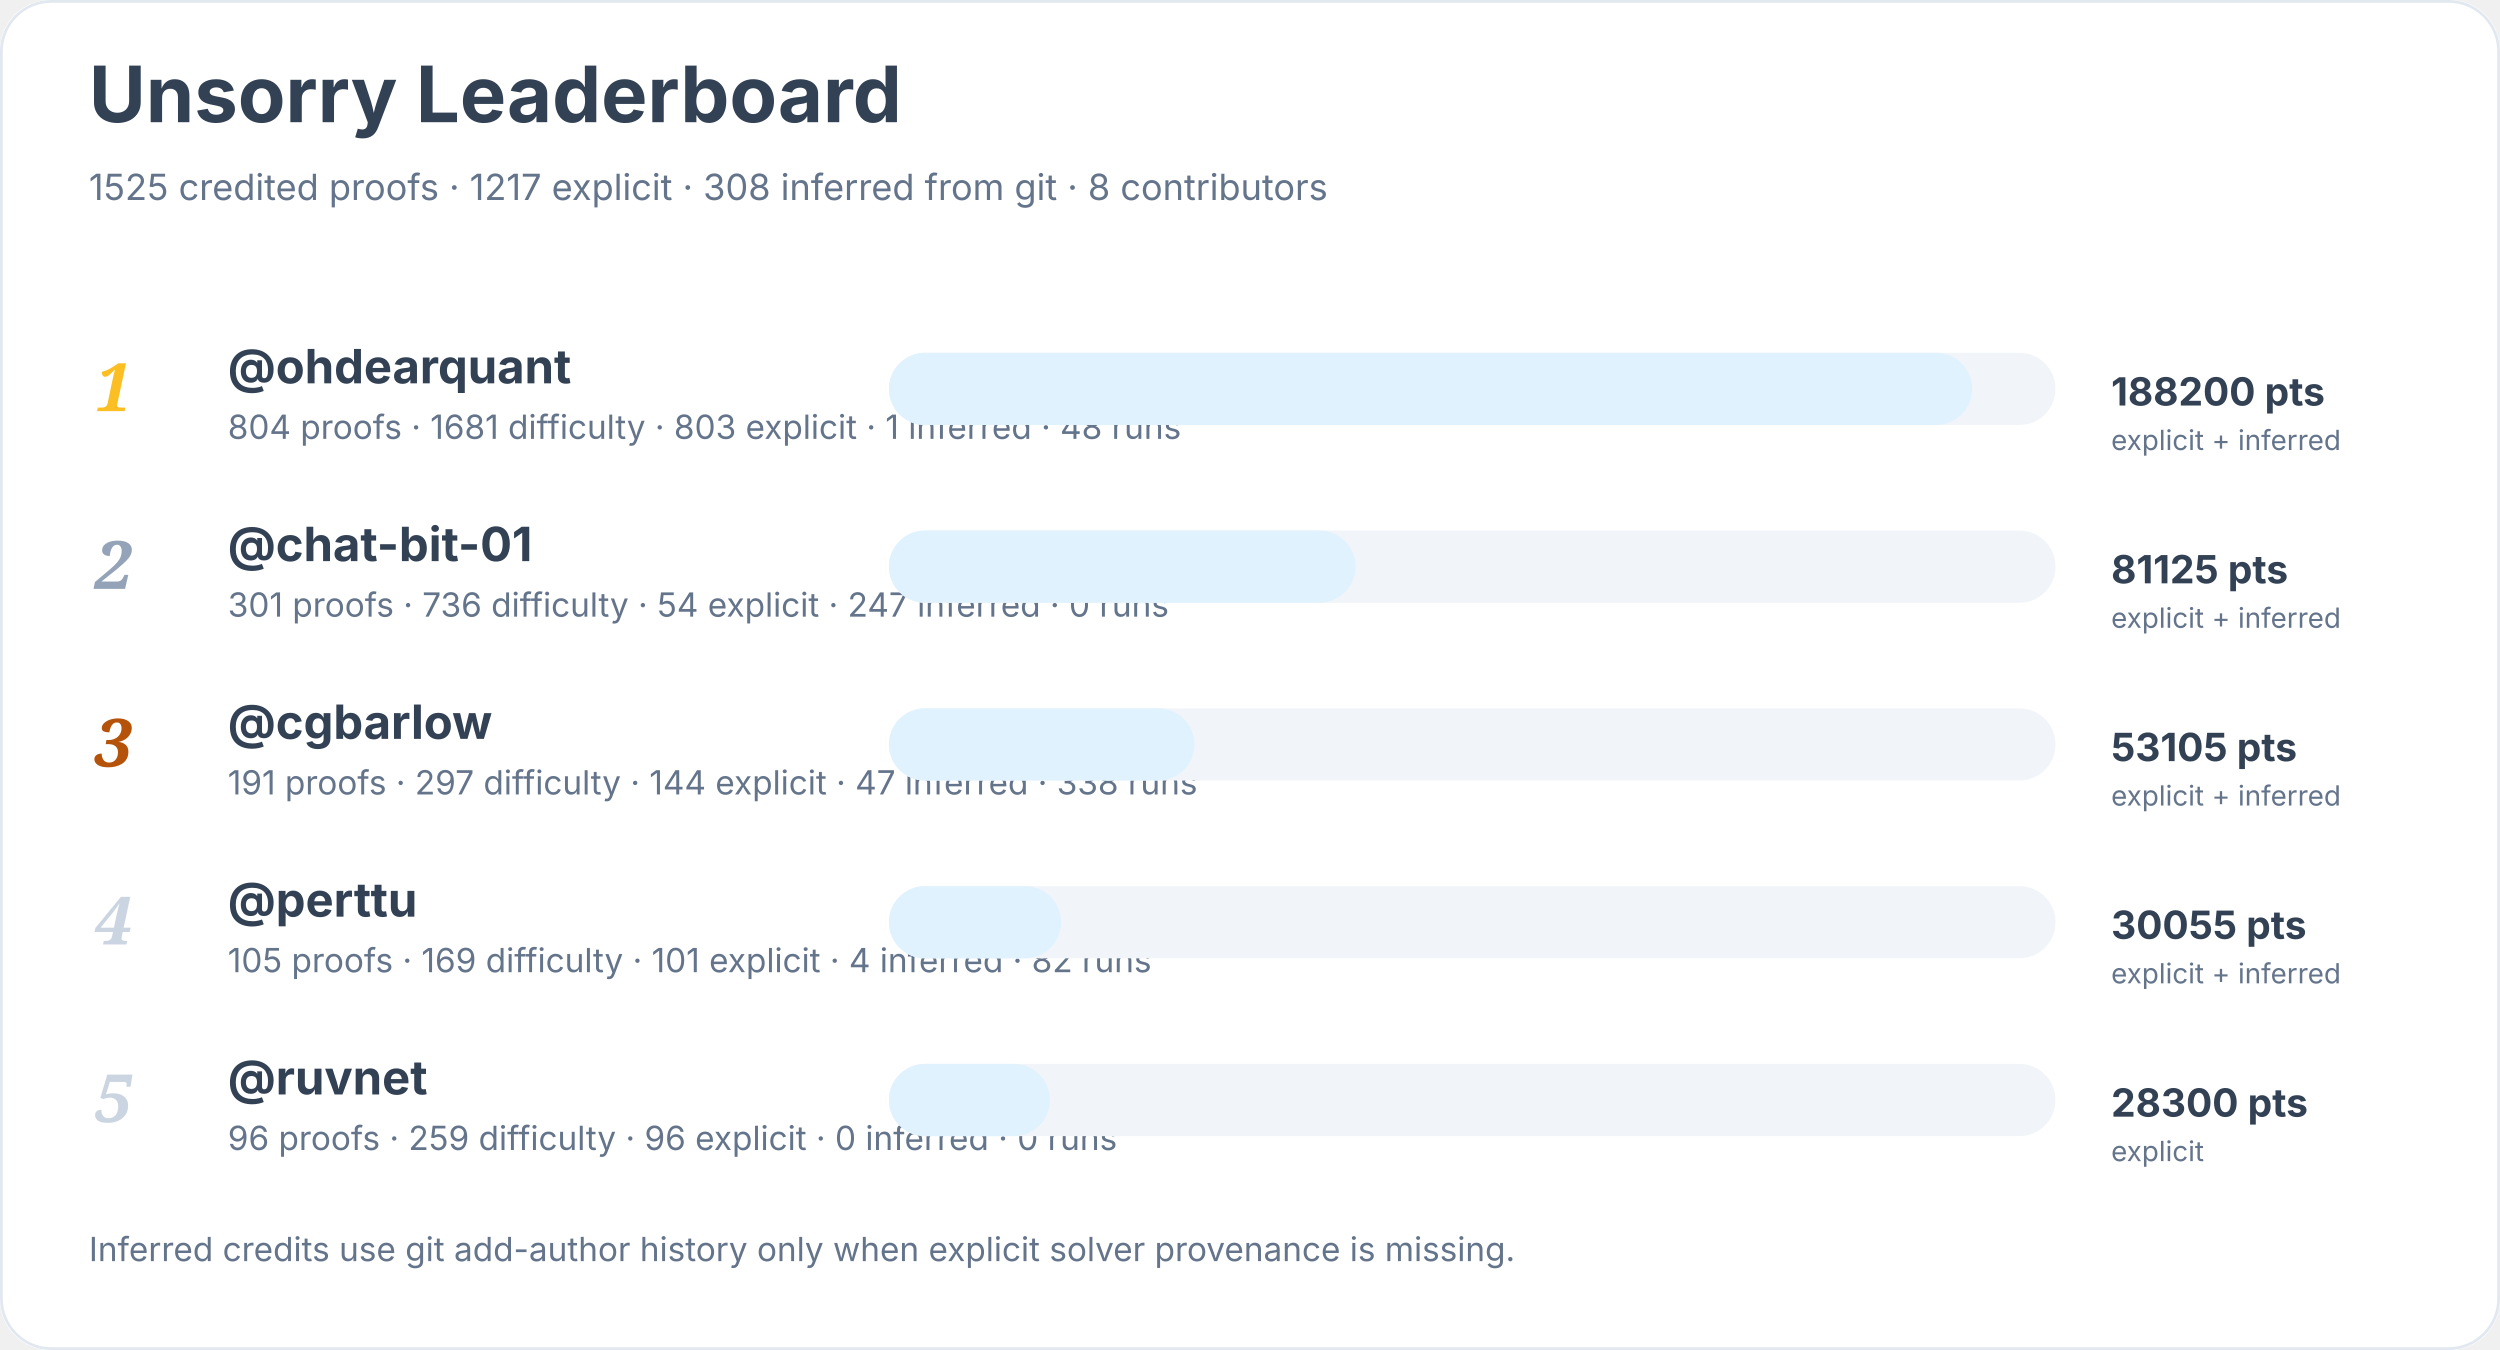
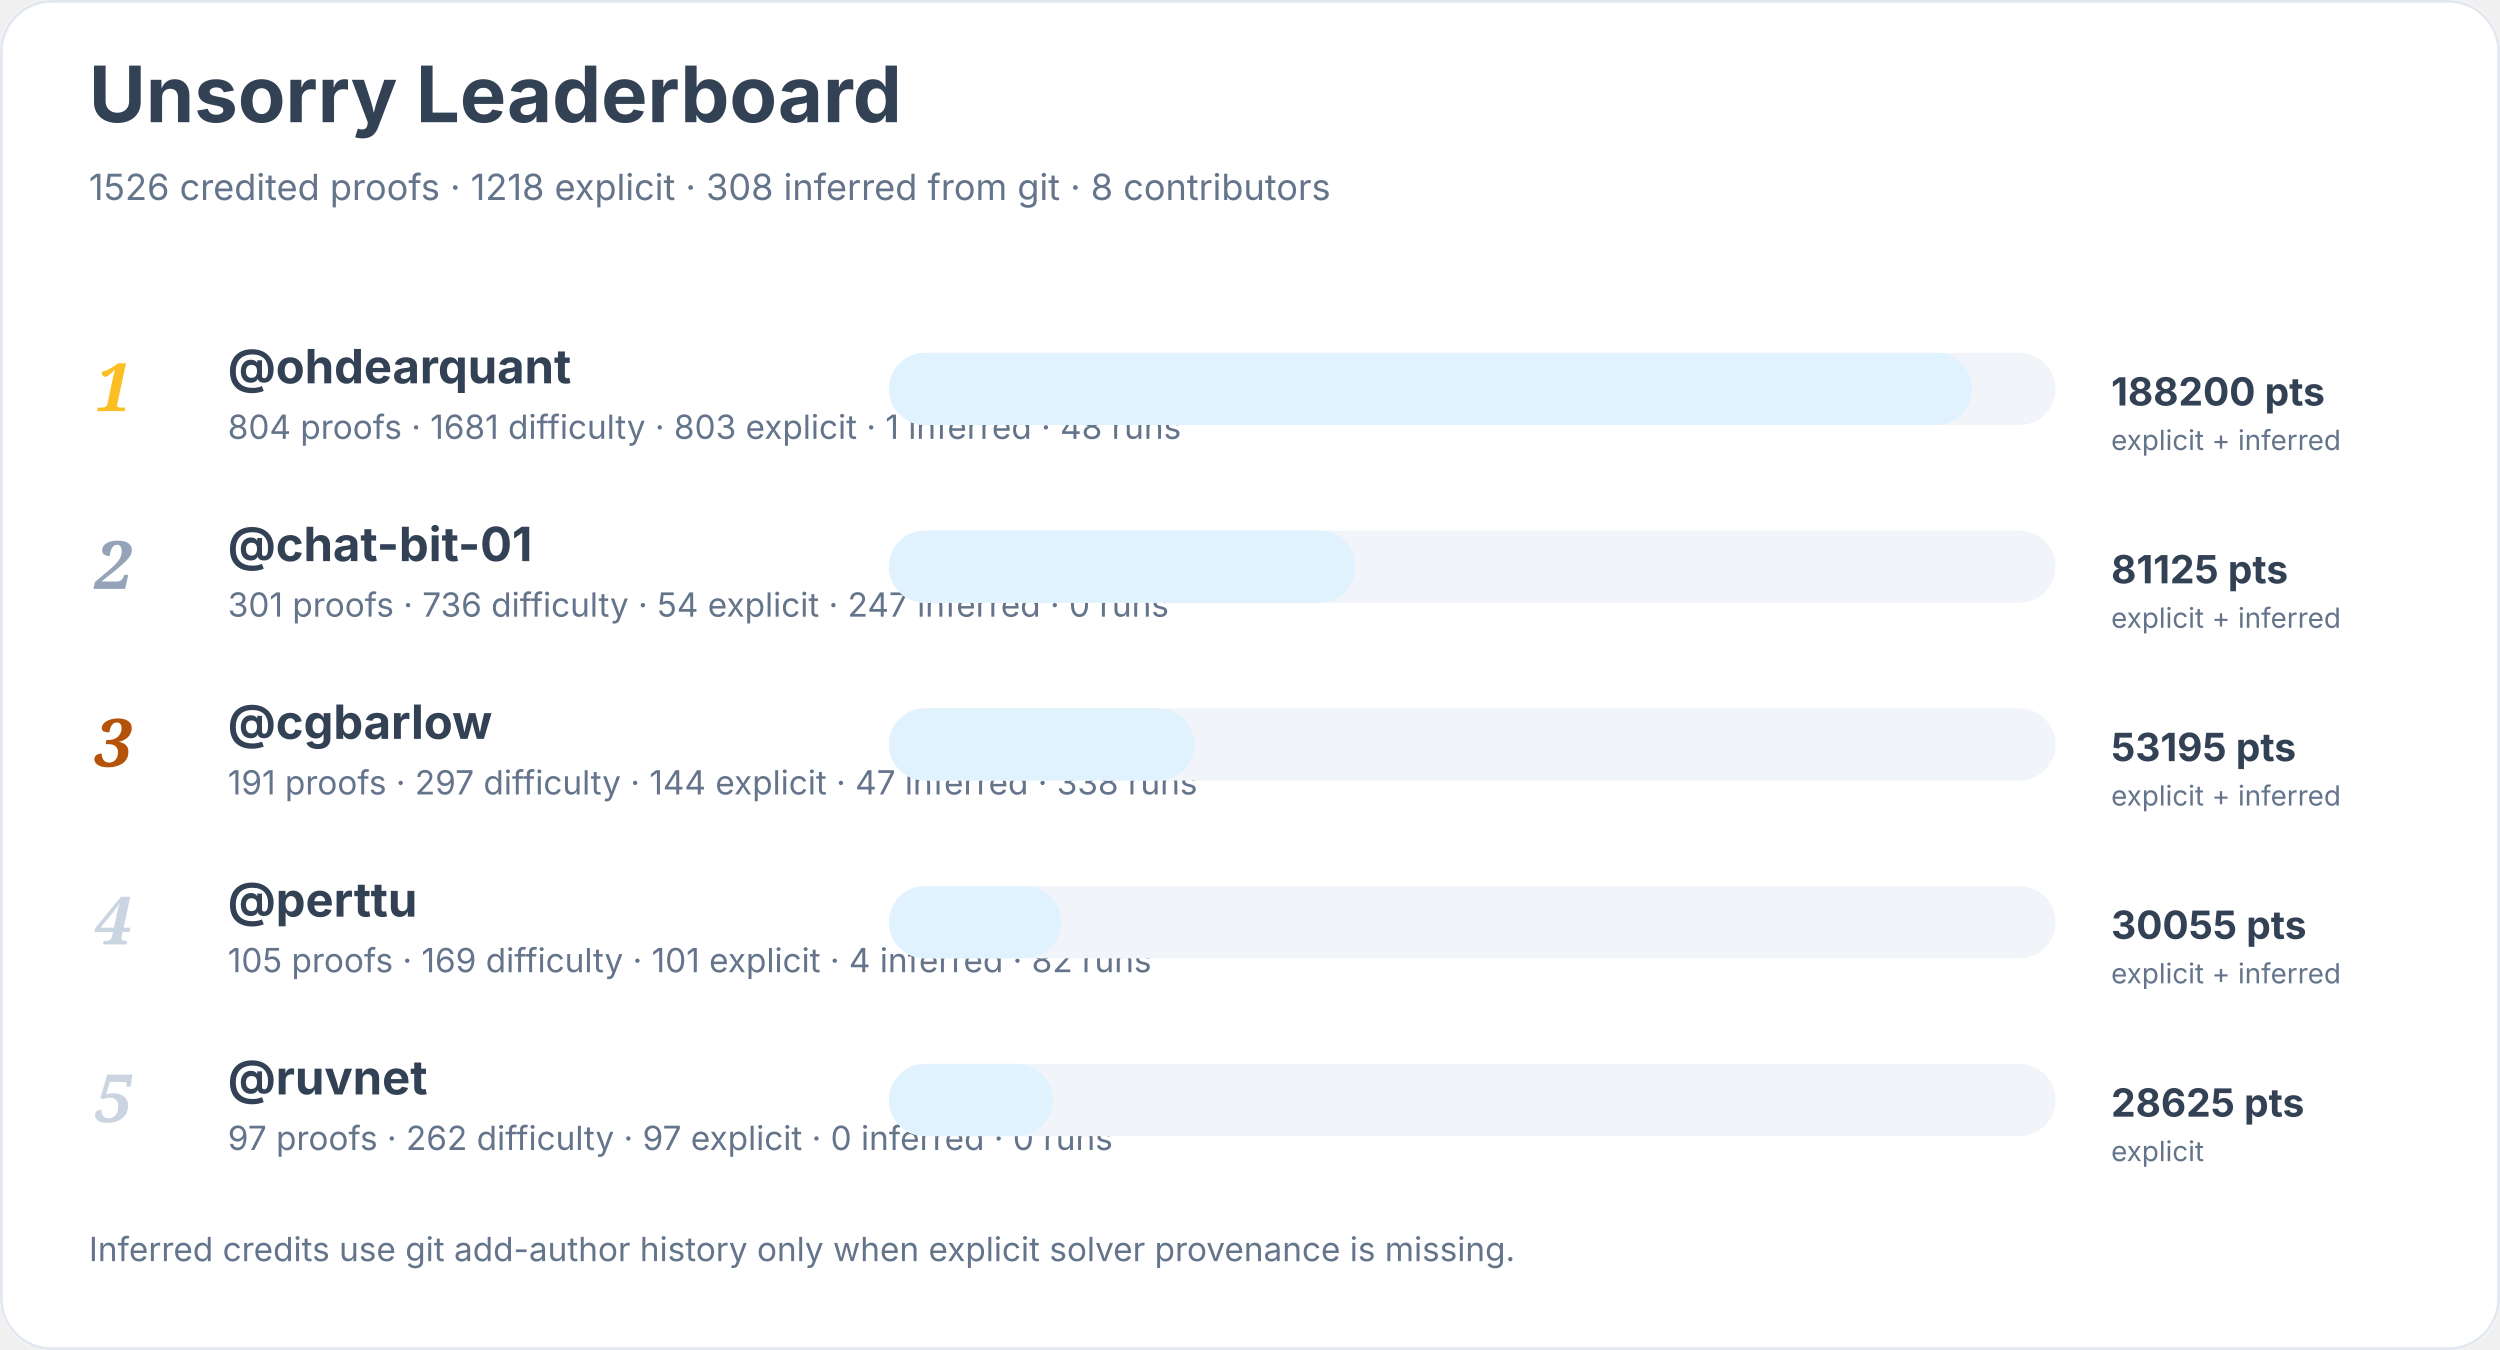
<svg xmlns="http://www.w3.org/2000/svg" width="900" height="486" viewBox="0 0 900 486" role="img" aria-labelledby="title desc">
  <rect width="900" height="100%" rx="18" fill="#ffffff" />
  <rect x="0.5" y="0.5" width="899" height="485" rx="18" fill="none" stroke="#e2e8f0" />
  <text x="32" y="44" font-family="Inter, system-ui, sans-serif" font-size="28" font-weight="700" fill="#334155">Unsorry Leaderboard</text>
-   <text x="32" y="72" font-family="Inter, system-ui, sans-serif" font-size="13" fill="#64748b">1525 credited proofs · 1217 explicit · 308 inferred from git · 8 contributors</text>
+   <text x="32" y="72" font-family="Inter, system-ui, sans-serif" font-size="13" fill="#64748b">1526 credited proofs · 1218 explicit · 308 inferred from git · 8 contributors</text>
  <text x="34" y="148" font-family="Georgia, serif" font-size="24" font-style="italic" font-weight="700" fill="#fbbf24">1</text>
  <a href="https://github.com/ohdearquant">
    <text x="82" y="138" font-family="Inter, system-ui, sans-serif" font-size="17" font-weight="650" fill="#334155">@ohdearquant</text>
  </a>
  <text x="82" y="158" font-family="Inter, system-ui, sans-serif" font-size="12" fill="#64748b">804 proofs · 1681 difficulty · 803 explicit · 1 inferred · 48 runs</text>
  <rect x="320" y="127" width="420" height="26" rx="13" fill="#f1f5f9" />
  <rect x="320" y="127" width="390" height="26" rx="13" fill="#e0f2fe" />
  <text x="760" y="146" font-family="Inter, system-ui, sans-serif" font-size="14" font-weight="700" fill="#334155">188200 pts</text>
  <text x="760" y="162" font-family="Inter, system-ui, sans-serif" font-size="10" fill="#64748b">explicit + inferred</text>
  <text x="34" y="212" font-family="Georgia, serif" font-size="24" font-style="italic" font-weight="700" fill="#94a3b8">2</text>
  <a href="https://github.com/chat-bit-01">
    <text x="82" y="202" font-family="Inter, system-ui, sans-serif" font-size="17" font-weight="650" fill="#334155">@chat-bit-01</text>
  </a>
  <text x="82" y="222" font-family="Inter, system-ui, sans-serif" font-size="12" fill="#64748b">301 proofs · 736 difficulty · 54 explicit · 247 inferred · 0 runs</text>
  <rect x="320" y="191" width="420" height="26" rx="13" fill="#f1f5f9" />
  <rect x="320" y="191" width="168" height="26" rx="13" fill="#e0f2fe" />
  <text x="760" y="210" font-family="Inter, system-ui, sans-serif" font-size="14" font-weight="700" fill="#334155">81125 pts</text>
  <text x="760" y="226" font-family="Inter, system-ui, sans-serif" font-size="10" fill="#64748b">explicit + inferred</text>
  <text x="34" y="276" font-family="Georgia, serif" font-size="24" font-style="italic" font-weight="700" fill="#b45309">3</text>
  <a href="https://github.com/cgbarlow">
    <text x="82" y="266" font-family="Inter, system-ui, sans-serif" font-size="17" font-weight="650" fill="#334155">@cgbarlow</text>
  </a>
  <text x="82" y="286" font-family="Inter, system-ui, sans-serif" font-size="12" fill="#64748b">191 proofs · 297 difficulty · 144 explicit · 47 inferred · 338 runs</text>
  <rect x="320" y="255" width="420" height="26" rx="13" fill="#f1f5f9" />
  <rect x="320" y="255" width="110" height="26" rx="13" fill="#e0f2fe" />
-   <text x="760" y="274" font-family="Inter, system-ui, sans-serif" font-size="14" font-weight="700" fill="#334155">53105 pts</text>
+   <text x="760" y="274" font-family="Inter, system-ui, sans-serif" font-size="14" font-weight="700" fill="#334155">53195 pts</text>
  <text x="760" y="290" font-family="Inter, system-ui, sans-serif" font-size="10" fill="#64748b">explicit + inferred</text>
  <text x="34" y="340" font-family="Georgia, serif" font-size="24" font-style="italic" font-weight="700" fill="#cbd5e1">4</text>
  <a href="https://github.com/perttu">
    <text x="82" y="330" font-family="Inter, system-ui, sans-serif" font-size="17" font-weight="650" fill="#334155">@perttu</text>
  </a>
  <text x="82" y="350" font-family="Inter, system-ui, sans-serif" font-size="12" fill="#64748b">105 proofs · 169 difficulty · 101 explicit · 4 inferred · 82 runs</text>
  <rect x="320" y="319" width="420" height="26" rx="13" fill="#f1f5f9" />
  <rect x="320" y="319" width="62" height="26" rx="13" fill="#e0f2fe" />
  <text x="760" y="338" font-family="Inter, system-ui, sans-serif" font-size="14" font-weight="700" fill="#334155">30055 pts</text>
  <text x="760" y="354" font-family="Inter, system-ui, sans-serif" font-size="10" fill="#64748b">explicit + inferred</text>
  <text x="34" y="404" font-family="Georgia, serif" font-size="24" font-style="italic" font-weight="700" fill="#cbd5e1">5</text>
  <a href="https://github.com/ruvnet">
    <text x="82" y="394" font-family="Inter, system-ui, sans-serif" font-size="17" font-weight="650" fill="#334155">@ruvnet</text>
  </a>
-   <text x="82" y="414" font-family="Inter, system-ui, sans-serif" font-size="12" fill="#64748b">96 proofs · 259 difficulty · 96 explicit · 0 inferred · 0 runs</text>
+   <text x="82" y="414" font-family="Inter, system-ui, sans-serif" font-size="12" fill="#64748b">97 proofs · 262 difficulty · 97 explicit · 0 inferred · 0 runs</text>
  <rect x="320" y="383" width="420" height="26" rx="13" fill="#f1f5f9" />
-   <rect x="320" y="383" width="58" height="26" rx="13" fill="#e0f2fe" />
-   <text x="760" y="402" font-family="Inter, system-ui, sans-serif" font-size="14" font-weight="700" fill="#334155">28300 pts</text>
+   <rect x="320" y="383" width="59" height="26" rx="13" fill="#e0f2fe" />
+   <text x="760" y="402" font-family="Inter, system-ui, sans-serif" font-size="14" font-weight="700" fill="#334155">28625 pts</text>
  <text x="760" y="418" font-family="Inter, system-ui, sans-serif" font-size="10" fill="#64748b">explicit</text>
  <text x="32" y="454" font-family="Inter, system-ui, sans-serif" font-size="12" fill="#64748b">Inferred credits use git add-author history only when explicit solver provenance is missing.</text>
</svg>
